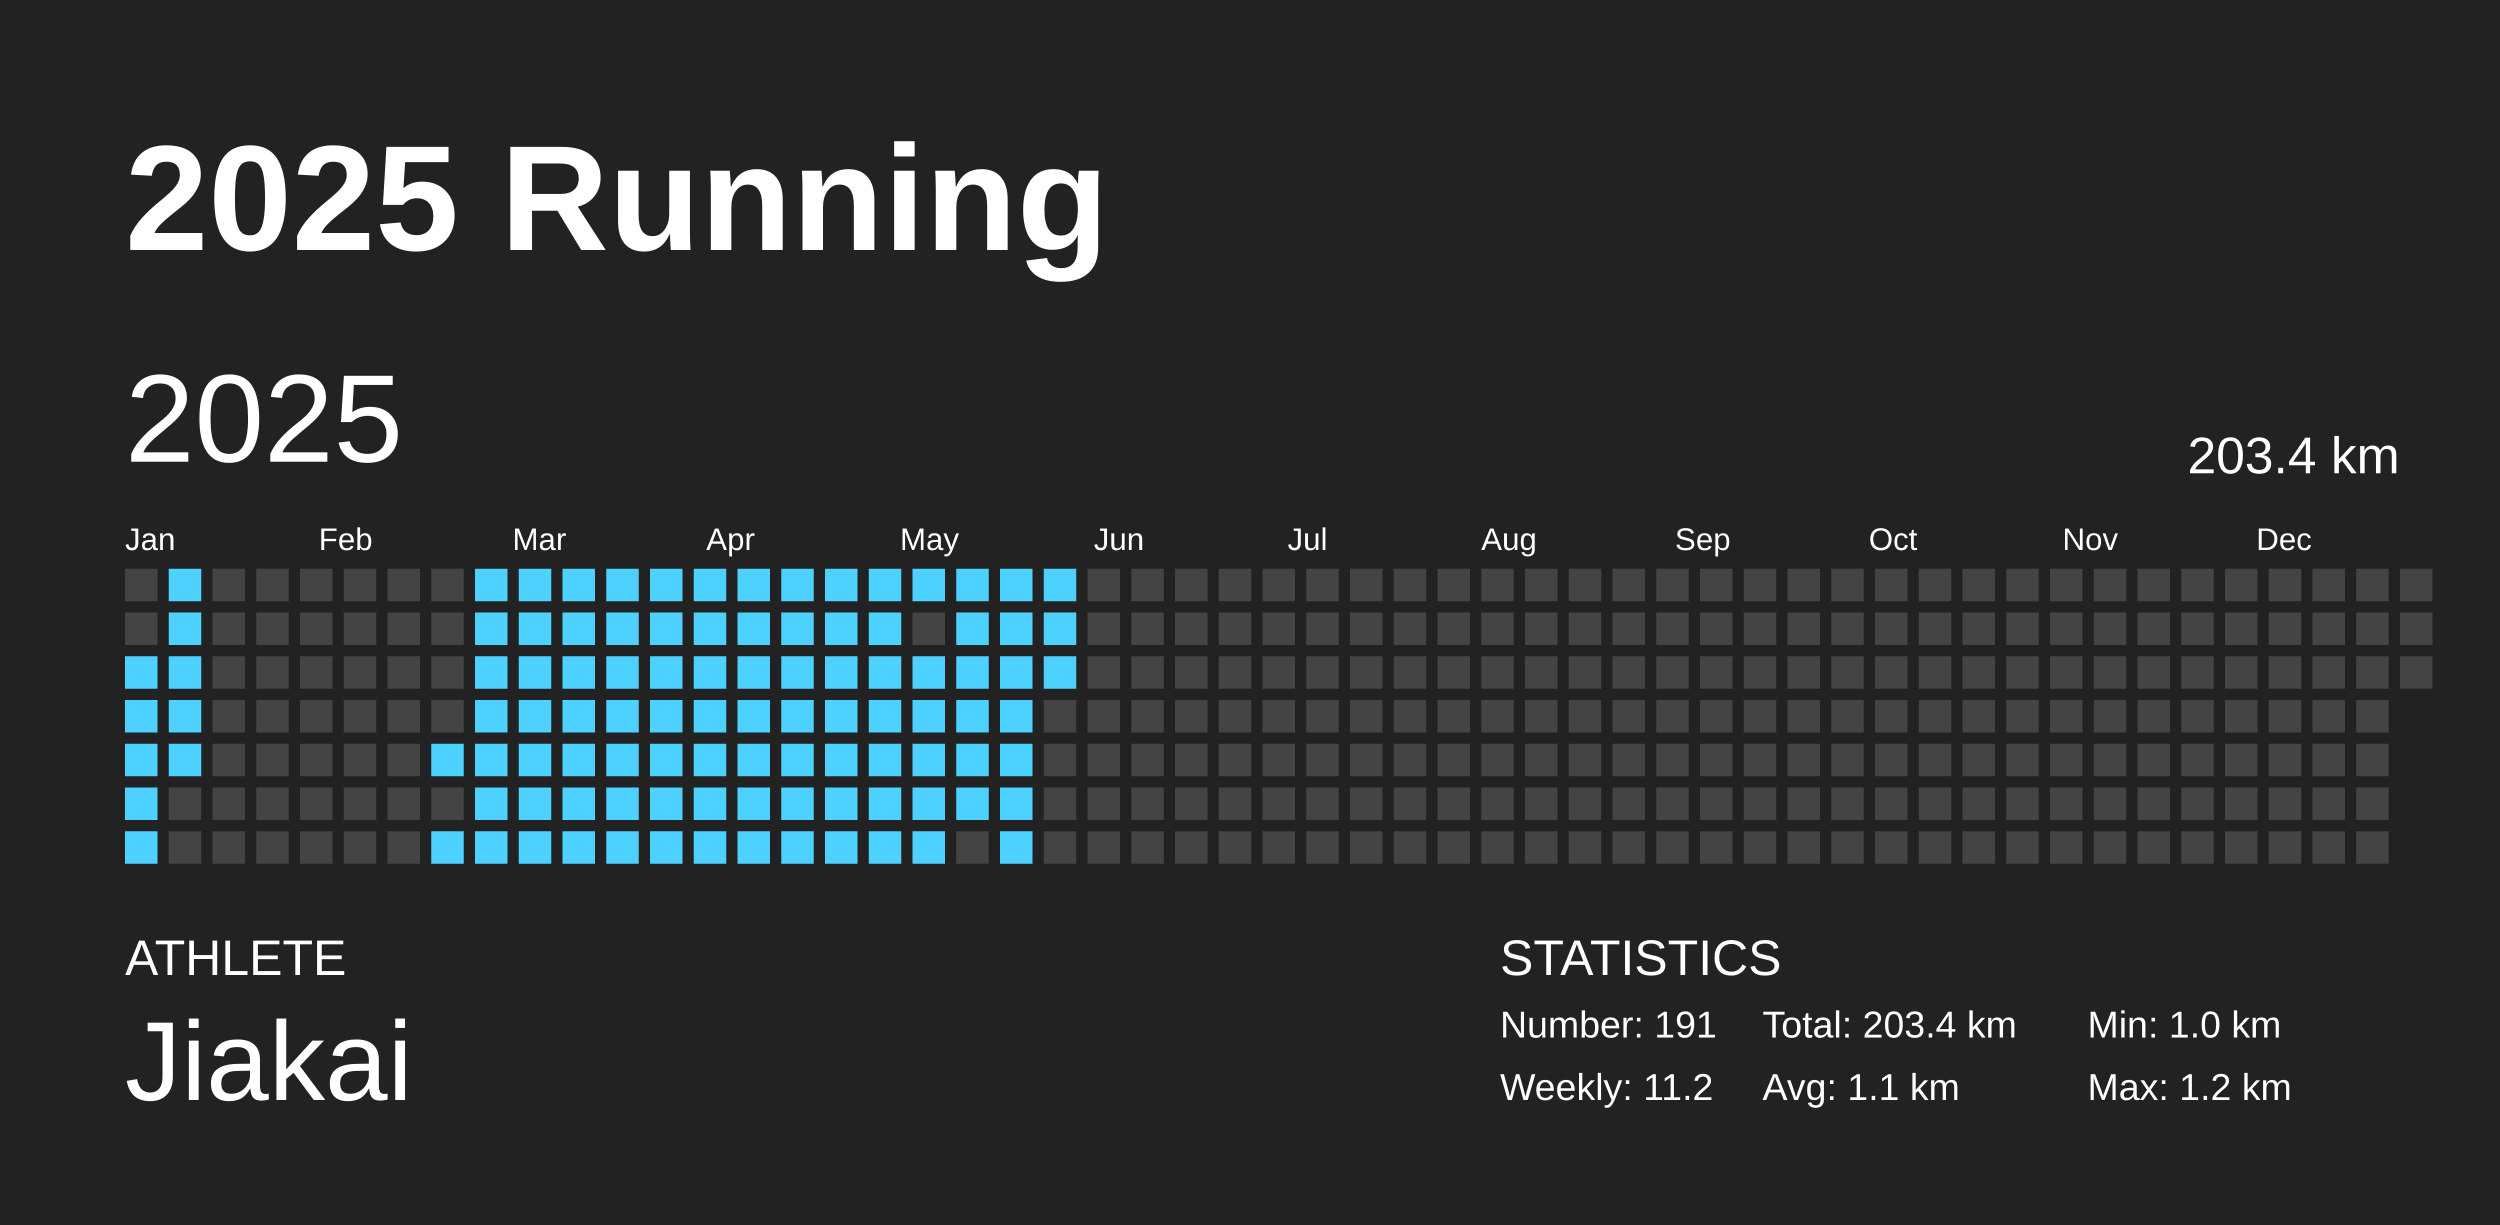
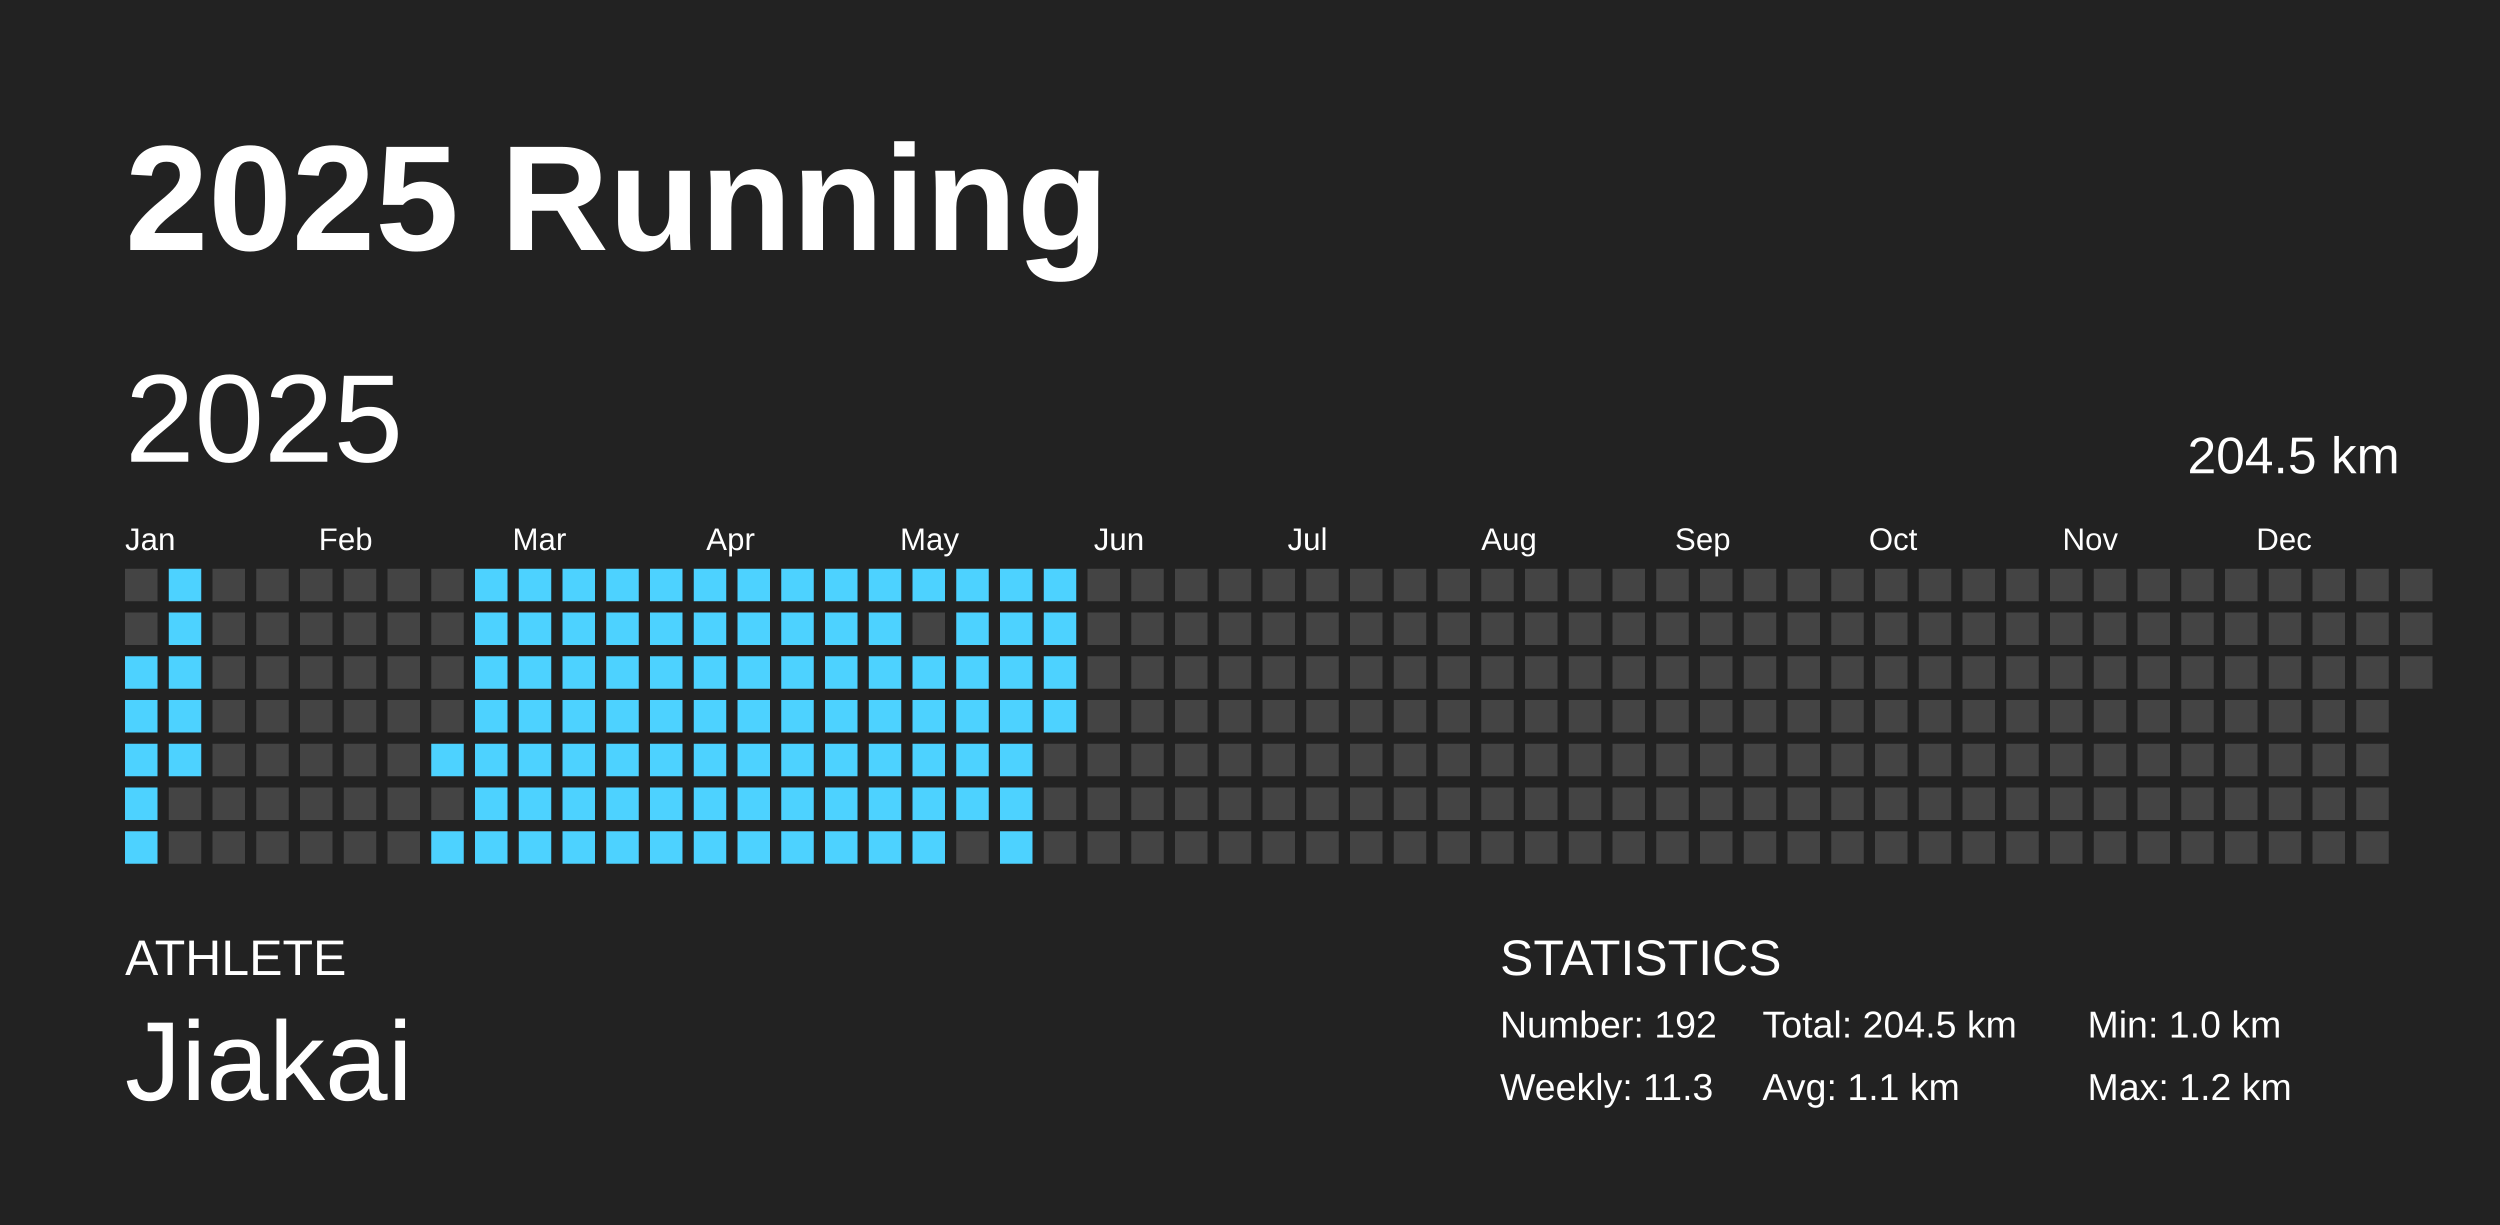
<svg xmlns="http://www.w3.org/2000/svg" baseProfile="full" height="98mm" version="1.1" viewBox="0,0,200,98" width="200mm">
  <defs />
  <rect fill="#222222" height="98" width="200" x="0" y="0" />
  <text fill="#FFFFFF" style="font-size:12px; font-family:Arial; font-weight:bold;" x="10" y="20">2025 Running</text>
  <text fill="#FFFFFF" style="font-size:4px; font-family:Arial" x="10" y="78">ATHLETE</text>
  <text fill="#FFFFFF" style="font-size:9px; font-family:Arial" x="10" y="88">Jiakai</text>
  <text fill="#FFFFFF" style="font-size:4px; font-family:Arial" x="120" y="78">STATISTICS</text>
-   <text fill="#FFFFFF" style="font-size:3px; font-family:Arial" x="120" y="83">Number: 191</text>
-   <text fill="#FFFFFF" style="font-size:3px; font-family:Arial" x="120" y="88">Weekly: 11.2</text>
-   <text fill="#FFFFFF" style="font-size:3px; font-family:Arial" x="141" y="83">Total: 203.4 km</text>
+   <text fill="#FFFFFF" style="font-size:3px; font-family:Arial" x="120" y="83">Number: 192</text>
+   <text fill="#FFFFFF" style="font-size:3px; font-family:Arial" x="120" y="88">Weekly: 11.3</text>
+   <text fill="#FFFFFF" style="font-size:3px; font-family:Arial" x="141" y="83">Total: 204.5 km</text>
  <text fill="#FFFFFF" style="font-size:3px; font-family:Arial" x="141" y="88">Avg: 1.1 km</text>
  <text fill="#FFFFFF" style="font-size:3px; font-family:Arial" x="167" y="83">Min: 1.0 km</text>
  <text fill="#FFFFFF" style="font-size:3px; font-family:Arial" x="167" y="88">Max: 1.2 km</text>
  <text dominant-baseline="hanging" fill="#FFFFFF" style="font-size:10.0px; font-family:Arial;" x="10" y="30">2025</text>
-   <text dominant-baseline="hanging" fill="#FFFFFF" style="font-size:4.125px; font-family:Arial;" x="175" y="35">203.4 km</text>
+   <text dominant-baseline="hanging" fill="#FFFFFF" style="font-size:4.125px; font-family:Arial;" x="175" y="35">204.5 km</text>
  <text fill="#FFFFFF" style="font-size:2.5px; font-family:Arial" x="10.0" y="44">Jan</text>
  <text fill="#FFFFFF" style="font-size:2.5px; font-family:Arial" x="25.5" y="44">Feb</text>
  <text fill="#FFFFFF" style="font-size:2.5px; font-family:Arial" x="41.0" y="44">Mar</text>
  <text fill="#FFFFFF" style="font-size:2.5px; font-family:Arial" x="56.5" y="44">Apr</text>
  <text fill="#FFFFFF" style="font-size:2.5px; font-family:Arial" x="72.0" y="44">May</text>
  <text fill="#FFFFFF" style="font-size:2.5px; font-family:Arial" x="87.5" y="44">Jun</text>
  <text fill="#FFFFFF" style="font-size:2.5px; font-family:Arial" x="103.0" y="44">Jul</text>
  <text fill="#FFFFFF" style="font-size:2.5px; font-family:Arial" x="118.5" y="44">Aug</text>
  <text fill="#FFFFFF" style="font-size:2.5px; font-family:Arial" x="134.0" y="44">Sep</text>
  <text fill="#FFFFFF" style="font-size:2.5px; font-family:Arial" x="149.5" y="44">Oct</text>
  <text fill="#FFFFFF" style="font-size:2.5px; font-family:Arial" x="165.0" y="44">Nov</text>
  <text fill="#FFFFFF" style="font-size:2.5px; font-family:Arial" x="180.5" y="44">Dec</text>
  <rect fill="#444444" height="2.6" width="2.6" x="10.0" y="45.5" />
  <rect fill="#444444" height="2.6" width="2.6" x="10.0" y="49.0" />
  <rect fill="#4dd2ff" height="2.6" width="2.6" x="10.0" y="52.5" />
  <rect fill="#4dd2ff" height="2.6" width="2.6" x="10.0" y="56.0" />
  <rect fill="#4dd2ff" height="2.6" width="2.6" x="10.0" y="59.5" />
  <rect fill="#4dd2ff" height="2.6" width="2.6" x="10.0" y="63.0" />
  <rect fill="#4dd2ff" height="2.6" width="2.6" x="10.0" y="66.5" />
  <rect fill="#4dd2ff" height="2.6" width="2.6" x="13.5" y="45.5" />
  <rect fill="#4dd2ff" height="2.6" width="2.6" x="13.5" y="49.0" />
  <rect fill="#4dd2ff" height="2.6" width="2.6" x="13.5" y="52.5" />
  <rect fill="#4dd2ff" height="2.6" width="2.6" x="13.5" y="56.0" />
  <rect fill="#4dd2ff" height="2.6" width="2.6" x="13.5" y="59.5" />
  <rect fill="#444444" height="2.6" width="2.6" x="13.5" y="63.0" />
  <rect fill="#444444" height="2.6" width="2.6" x="13.5" y="66.5" />
  <rect fill="#444444" height="2.6" width="2.6" x="17.0" y="45.5" />
  <rect fill="#444444" height="2.6" width="2.6" x="17.0" y="49.0" />
  <rect fill="#444444" height="2.6" width="2.6" x="17.0" y="52.5" />
  <rect fill="#444444" height="2.6" width="2.6" x="17.0" y="56.0" />
  <rect fill="#444444" height="2.6" width="2.6" x="17.0" y="59.5" />
  <rect fill="#444444" height="2.6" width="2.6" x="17.0" y="63.0" />
  <rect fill="#444444" height="2.6" width="2.6" x="17.0" y="66.5" />
  <rect fill="#444444" height="2.6" width="2.6" x="20.5" y="45.5" />
  <rect fill="#444444" height="2.6" width="2.6" x="20.5" y="49.0" />
  <rect fill="#444444" height="2.6" width="2.6" x="20.5" y="52.5" />
  <rect fill="#444444" height="2.6" width="2.6" x="20.5" y="56.0" />
  <rect fill="#444444" height="2.6" width="2.6" x="20.5" y="59.5" />
  <rect fill="#444444" height="2.6" width="2.6" x="20.5" y="63.0" />
  <rect fill="#444444" height="2.6" width="2.6" x="20.5" y="66.5" />
  <rect fill="#444444" height="2.6" width="2.6" x="24.0" y="45.5" />
  <rect fill="#444444" height="2.6" width="2.6" x="24.0" y="49.0" />
  <rect fill="#444444" height="2.6" width="2.6" x="24.0" y="52.5" />
  <rect fill="#444444" height="2.6" width="2.6" x="24.0" y="56.0" />
  <rect fill="#444444" height="2.6" width="2.6" x="24.0" y="59.5" />
  <rect fill="#444444" height="2.6" width="2.6" x="24.0" y="63.0" />
  <rect fill="#444444" height="2.6" width="2.6" x="24.0" y="66.5" />
  <rect fill="#444444" height="2.6" width="2.6" x="27.5" y="45.5" />
  <rect fill="#444444" height="2.6" width="2.6" x="27.5" y="49.0" />
  <rect fill="#444444" height="2.6" width="2.6" x="27.5" y="52.5" />
  <rect fill="#444444" height="2.6" width="2.6" x="27.5" y="56.0" />
  <rect fill="#444444" height="2.6" width="2.6" x="27.5" y="59.5" />
  <rect fill="#444444" height="2.6" width="2.6" x="27.5" y="63.0" />
  <rect fill="#444444" height="2.6" width="2.6" x="27.5" y="66.5" />
  <rect fill="#444444" height="2.6" width="2.6" x="31.0" y="45.5" />
  <rect fill="#444444" height="2.6" width="2.6" x="31.0" y="49.0" />
  <rect fill="#444444" height="2.6" width="2.6" x="31.0" y="52.5" />
  <rect fill="#444444" height="2.6" width="2.6" x="31.0" y="56.0" />
  <rect fill="#444444" height="2.6" width="2.6" x="31.0" y="59.5" />
  <rect fill="#444444" height="2.6" width="2.6" x="31.0" y="63.0" />
  <rect fill="#444444" height="2.6" width="2.6" x="31.0" y="66.5" />
  <rect fill="#444444" height="2.6" width="2.6" x="34.5" y="45.5" />
  <rect fill="#444444" height="2.6" width="2.6" x="34.5" y="49.0" />
  <rect fill="#444444" height="2.6" width="2.6" x="34.5" y="52.5" />
  <rect fill="#444444" height="2.6" width="2.6" x="34.5" y="56.0" />
  <rect fill="#4dd2ff" height="2.6" width="2.6" x="34.5" y="59.5" />
  <rect fill="#444444" height="2.6" width="2.6" x="34.5" y="63.0" />
  <rect fill="#4dd2ff" height="2.6" width="2.6" x="34.5" y="66.5" />
  <rect fill="#4dd2ff" height="2.6" width="2.6" x="38.0" y="45.5" />
  <rect fill="#4dd2ff" height="2.6" width="2.6" x="38.0" y="49.0" />
  <rect fill="#4dd2ff" height="2.6" width="2.6" x="38.0" y="52.5" />
  <rect fill="#4dd2ff" height="2.6" width="2.6" x="38.0" y="56.0" />
  <rect fill="#4dd2ff" height="2.6" width="2.6" x="38.0" y="59.5" />
  <rect fill="#4dd2ff" height="2.6" width="2.6" x="38.0" y="63.0" />
  <rect fill="#4dd2ff" height="2.6" width="2.6" x="38.0" y="66.5" />
  <rect fill="#4dd2ff" height="2.6" width="2.6" x="41.5" y="45.5" />
  <rect fill="#4dd2ff" height="2.6" width="2.6" x="41.5" y="49.0" />
  <rect fill="#4dd2ff" height="2.6" width="2.6" x="41.5" y="52.5" />
  <rect fill="#4dd2ff" height="2.6" width="2.6" x="41.5" y="56.0" />
  <rect fill="#4dd2ff" height="2.6" width="2.6" x="41.5" y="59.5" />
  <rect fill="#4dd2ff" height="2.6" width="2.6" x="41.5" y="63.0" />
  <rect fill="#4dd2ff" height="2.6" width="2.6" x="41.5" y="66.5" />
  <rect fill="#4dd2ff" height="2.6" width="2.6" x="45.0" y="45.5" />
  <rect fill="#4dd2ff" height="2.6" width="2.6" x="45.0" y="49.0" />
  <rect fill="#4dd2ff" height="2.6" width="2.6" x="45.0" y="52.5" />
  <rect fill="#4dd2ff" height="2.6" width="2.6" x="45.0" y="56.0" />
  <rect fill="#4dd2ff" height="2.6" width="2.6" x="45.0" y="59.5" />
  <rect fill="#4dd2ff" height="2.6" width="2.6" x="45.0" y="63.0" />
  <rect fill="#4dd2ff" height="2.6" width="2.6" x="45.0" y="66.5" />
  <rect fill="#4dd2ff" height="2.6" width="2.6" x="48.5" y="45.5" />
  <rect fill="#4dd2ff" height="2.6" width="2.6" x="48.5" y="49.0" />
  <rect fill="#4dd2ff" height="2.6" width="2.6" x="48.5" y="52.5" />
  <rect fill="#4dd2ff" height="2.6" width="2.6" x="48.5" y="56.0" />
  <rect fill="#4dd2ff" height="2.6" width="2.6" x="48.5" y="59.5" />
  <rect fill="#4dd2ff" height="2.6" width="2.6" x="48.5" y="63.0" />
  <rect fill="#4dd2ff" height="2.6" width="2.6" x="48.5" y="66.5" />
  <rect fill="#4dd2ff" height="2.6" width="2.6" x="52.0" y="45.5" />
  <rect fill="#4dd2ff" height="2.6" width="2.6" x="52.0" y="49.0" />
  <rect fill="#4dd2ff" height="2.6" width="2.6" x="52.0" y="52.5" />
  <rect fill="#4dd2ff" height="2.6" width="2.6" x="52.0" y="56.0" />
  <rect fill="#4dd2ff" height="2.6" width="2.6" x="52.0" y="59.5" />
  <rect fill="#4dd2ff" height="2.6" width="2.6" x="52.0" y="63.0" />
  <rect fill="#4dd2ff" height="2.6" width="2.6" x="52.0" y="66.5" />
  <rect fill="#4dd2ff" height="2.6" width="2.6" x="55.5" y="45.5" />
  <rect fill="#4dd2ff" height="2.6" width="2.6" x="55.5" y="49.0" />
  <rect fill="#4dd2ff" height="2.6" width="2.6" x="55.5" y="52.5" />
  <rect fill="#4dd2ff" height="2.6" width="2.6" x="55.5" y="56.0" />
  <rect fill="#4dd2ff" height="2.6" width="2.6" x="55.5" y="59.5" />
  <rect fill="#4dd2ff" height="2.6" width="2.6" x="55.5" y="63.0" />
  <rect fill="#4dd2ff" height="2.6" width="2.6" x="55.5" y="66.5" />
  <rect fill="#4dd2ff" height="2.6" width="2.6" x="59.0" y="45.5" />
  <rect fill="#4dd2ff" height="2.6" width="2.6" x="59.0" y="49.0" />
  <rect fill="#4dd2ff" height="2.6" width="2.6" x="59.0" y="52.5" />
  <rect fill="#4dd2ff" height="2.6" width="2.6" x="59.0" y="56.0" />
  <rect fill="#4dd2ff" height="2.6" width="2.6" x="59.0" y="59.5" />
  <rect fill="#4dd2ff" height="2.6" width="2.6" x="59.0" y="63.0" />
  <rect fill="#4dd2ff" height="2.6" width="2.6" x="59.0" y="66.5" />
  <rect fill="#4dd2ff" height="2.6" width="2.6" x="62.5" y="45.5" />
  <rect fill="#4dd2ff" height="2.6" width="2.6" x="62.5" y="49.0" />
  <rect fill="#4dd2ff" height="2.6" width="2.6" x="62.5" y="52.5" />
  <rect fill="#4dd2ff" height="2.6" width="2.6" x="62.5" y="56.0" />
  <rect fill="#4dd2ff" height="2.6" width="2.6" x="62.5" y="59.5" />
  <rect fill="#4dd2ff" height="2.6" width="2.6" x="62.5" y="63.0" />
  <rect fill="#4dd2ff" height="2.6" width="2.6" x="62.5" y="66.5" />
  <rect fill="#4dd2ff" height="2.6" width="2.6" x="66.0" y="45.5" />
  <rect fill="#4dd2ff" height="2.6" width="2.6" x="66.0" y="49.0" />
  <rect fill="#4dd2ff" height="2.6" width="2.6" x="66.0" y="52.5" />
  <rect fill="#4dd2ff" height="2.6" width="2.6" x="66.0" y="56.0" />
  <rect fill="#4dd2ff" height="2.6" width="2.6" x="66.0" y="59.5" />
  <rect fill="#4dd2ff" height="2.6" width="2.6" x="66.0" y="63.0" />
  <rect fill="#4dd2ff" height="2.6" width="2.6" x="66.0" y="66.5" />
  <rect fill="#4dd2ff" height="2.6" width="2.6" x="69.5" y="45.5" />
  <rect fill="#4dd2ff" height="2.6" width="2.6" x="69.5" y="49.0" />
  <rect fill="#4dd2ff" height="2.6" width="2.6" x="69.5" y="52.5" />
  <rect fill="#4dd2ff" height="2.6" width="2.6" x="69.5" y="56.0" />
  <rect fill="#4dd2ff" height="2.6" width="2.6" x="69.5" y="59.5" />
  <rect fill="#4dd2ff" height="2.6" width="2.6" x="69.5" y="63.0" />
  <rect fill="#4dd2ff" height="2.6" width="2.6" x="69.5" y="66.5" />
  <rect fill="#4dd2ff" height="2.6" width="2.6" x="73.0" y="45.5" />
  <rect fill="#444444" height="2.6" width="2.6" x="73.0" y="49.0" />
  <rect fill="#4dd2ff" height="2.6" width="2.6" x="73.0" y="52.5" />
  <rect fill="#4dd2ff" height="2.6" width="2.6" x="73.0" y="56.0" />
  <rect fill="#4dd2ff" height="2.6" width="2.6" x="73.0" y="59.5" />
  <rect fill="#4dd2ff" height="2.6" width="2.6" x="73.0" y="63.0" />
  <rect fill="#4dd2ff" height="2.6" width="2.6" x="73.0" y="66.5" />
  <rect fill="#4dd2ff" height="2.6" width="2.6" x="76.5" y="45.5" />
  <rect fill="#4dd2ff" height="2.6" width="2.6" x="76.5" y="49.0" />
  <rect fill="#4dd2ff" height="2.6" width="2.6" x="76.5" y="52.5" />
  <rect fill="#4dd2ff" height="2.6" width="2.6" x="76.5" y="56.0" />
  <rect fill="#4dd2ff" height="2.6" width="2.6" x="76.5" y="59.5" />
  <rect fill="#4dd2ff" height="2.6" width="2.6" x="76.5" y="63.0" />
  <rect fill="#444444" height="2.6" width="2.6" x="76.5" y="66.5" />
  <rect fill="#4dd2ff" height="2.6" width="2.6" x="80.0" y="45.5" />
  <rect fill="#4dd2ff" height="2.6" width="2.6" x="80.0" y="49.0" />
  <rect fill="#4dd2ff" height="2.6" width="2.6" x="80.0" y="52.5" />
  <rect fill="#4dd2ff" height="2.6" width="2.6" x="80.0" y="56.0" />
  <rect fill="#4dd2ff" height="2.6" width="2.6" x="80.0" y="59.5" />
  <rect fill="#4dd2ff" height="2.6" width="2.6" x="80.0" y="63.0" />
  <rect fill="#4dd2ff" height="2.6" width="2.6" x="80.0" y="66.5" />
  <rect fill="#4dd2ff" height="2.6" width="2.6" x="83.5" y="45.5" />
  <rect fill="#4dd2ff" height="2.6" width="2.6" x="83.5" y="49.0" />
  <rect fill="#4dd2ff" height="2.6" width="2.6" x="83.5" y="52.5" />
-   <rect fill="#444444" height="2.6" width="2.6" x="83.5" y="56.0" />
+   <rect fill="#4dd2ff" height="2.6" width="2.6" x="83.5" y="56.0" />
  <rect fill="#444444" height="2.6" width="2.6" x="83.5" y="59.5" />
  <rect fill="#444444" height="2.6" width="2.6" x="83.5" y="63.0" />
  <rect fill="#444444" height="2.6" width="2.6" x="83.5" y="66.5" />
  <rect fill="#444444" height="2.6" width="2.6" x="87.0" y="45.5" />
  <rect fill="#444444" height="2.6" width="2.6" x="87.0" y="49.0" />
  <rect fill="#444444" height="2.6" width="2.6" x="87.0" y="52.5" />
  <rect fill="#444444" height="2.6" width="2.6" x="87.0" y="56.0" />
  <rect fill="#444444" height="2.6" width="2.6" x="87.0" y="59.5" />
  <rect fill="#444444" height="2.6" width="2.6" x="87.0" y="63.0" />
  <rect fill="#444444" height="2.6" width="2.6" x="87.0" y="66.5" />
  <rect fill="#444444" height="2.6" width="2.6" x="90.5" y="45.5" />
  <rect fill="#444444" height="2.6" width="2.6" x="90.5" y="49.0" />
  <rect fill="#444444" height="2.6" width="2.6" x="90.5" y="52.5" />
  <rect fill="#444444" height="2.6" width="2.6" x="90.5" y="56.0" />
  <rect fill="#444444" height="2.6" width="2.6" x="90.5" y="59.5" />
  <rect fill="#444444" height="2.6" width="2.6" x="90.5" y="63.0" />
  <rect fill="#444444" height="2.6" width="2.6" x="90.5" y="66.5" />
  <rect fill="#444444" height="2.6" width="2.6" x="94.0" y="45.5" />
  <rect fill="#444444" height="2.6" width="2.6" x="94.0" y="49.0" />
  <rect fill="#444444" height="2.6" width="2.6" x="94.0" y="52.5" />
  <rect fill="#444444" height="2.6" width="2.6" x="94.0" y="56.0" />
  <rect fill="#444444" height="2.6" width="2.6" x="94.0" y="59.5" />
  <rect fill="#444444" height="2.6" width="2.6" x="94.0" y="63.0" />
  <rect fill="#444444" height="2.6" width="2.6" x="94.0" y="66.5" />
  <rect fill="#444444" height="2.6" width="2.6" x="97.5" y="45.5" />
  <rect fill="#444444" height="2.6" width="2.6" x="97.5" y="49.0" />
  <rect fill="#444444" height="2.6" width="2.6" x="97.5" y="52.5" />
  <rect fill="#444444" height="2.6" width="2.6" x="97.5" y="56.0" />
  <rect fill="#444444" height="2.6" width="2.6" x="97.5" y="59.5" />
  <rect fill="#444444" height="2.6" width="2.6" x="97.5" y="63.0" />
  <rect fill="#444444" height="2.6" width="2.6" x="97.5" y="66.5" />
  <rect fill="#444444" height="2.6" width="2.6" x="101.0" y="45.5" />
  <rect fill="#444444" height="2.6" width="2.6" x="101.0" y="49.0" />
  <rect fill="#444444" height="2.6" width="2.6" x="101.0" y="52.5" />
  <rect fill="#444444" height="2.6" width="2.6" x="101.0" y="56.0" />
  <rect fill="#444444" height="2.6" width="2.6" x="101.0" y="59.5" />
  <rect fill="#444444" height="2.6" width="2.6" x="101.0" y="63.0" />
  <rect fill="#444444" height="2.6" width="2.6" x="101.0" y="66.5" />
  <rect fill="#444444" height="2.6" width="2.6" x="104.5" y="45.5" />
  <rect fill="#444444" height="2.6" width="2.6" x="104.5" y="49.0" />
  <rect fill="#444444" height="2.6" width="2.6" x="104.5" y="52.5" />
  <rect fill="#444444" height="2.6" width="2.6" x="104.5" y="56.0" />
  <rect fill="#444444" height="2.6" width="2.6" x="104.5" y="59.5" />
  <rect fill="#444444" height="2.6" width="2.6" x="104.5" y="63.0" />
  <rect fill="#444444" height="2.6" width="2.6" x="104.5" y="66.5" />
  <rect fill="#444444" height="2.6" width="2.6" x="108.0" y="45.5" />
  <rect fill="#444444" height="2.6" width="2.6" x="108.0" y="49.0" />
  <rect fill="#444444" height="2.6" width="2.6" x="108.0" y="52.5" />
  <rect fill="#444444" height="2.6" width="2.6" x="108.0" y="56.0" />
  <rect fill="#444444" height="2.6" width="2.6" x="108.0" y="59.5" />
  <rect fill="#444444" height="2.6" width="2.6" x="108.0" y="63.0" />
  <rect fill="#444444" height="2.6" width="2.6" x="108.0" y="66.5" />
  <rect fill="#444444" height="2.6" width="2.6" x="111.5" y="45.5" />
  <rect fill="#444444" height="2.6" width="2.6" x="111.5" y="49.0" />
  <rect fill="#444444" height="2.6" width="2.6" x="111.5" y="52.5" />
  <rect fill="#444444" height="2.6" width="2.6" x="111.5" y="56.0" />
  <rect fill="#444444" height="2.6" width="2.6" x="111.5" y="59.5" />
  <rect fill="#444444" height="2.6" width="2.6" x="111.5" y="63.0" />
  <rect fill="#444444" height="2.6" width="2.6" x="111.5" y="66.5" />
  <rect fill="#444444" height="2.6" width="2.6" x="115.0" y="45.5" />
  <rect fill="#444444" height="2.6" width="2.6" x="115.0" y="49.0" />
  <rect fill="#444444" height="2.6" width="2.6" x="115.0" y="52.5" />
  <rect fill="#444444" height="2.6" width="2.6" x="115.0" y="56.0" />
  <rect fill="#444444" height="2.6" width="2.6" x="115.0" y="59.5" />
  <rect fill="#444444" height="2.6" width="2.6" x="115.0" y="63.0" />
  <rect fill="#444444" height="2.6" width="2.6" x="115.0" y="66.5" />
  <rect fill="#444444" height="2.6" width="2.6" x="118.5" y="45.5" />
  <rect fill="#444444" height="2.6" width="2.6" x="118.5" y="49.0" />
  <rect fill="#444444" height="2.6" width="2.6" x="118.5" y="52.5" />
  <rect fill="#444444" height="2.6" width="2.6" x="118.5" y="56.0" />
  <rect fill="#444444" height="2.6" width="2.6" x="118.5" y="59.5" />
  <rect fill="#444444" height="2.6" width="2.6" x="118.5" y="63.0" />
  <rect fill="#444444" height="2.6" width="2.6" x="118.5" y="66.5" />
  <rect fill="#444444" height="2.6" width="2.6" x="122.0" y="45.5" />
  <rect fill="#444444" height="2.6" width="2.6" x="122.0" y="49.0" />
  <rect fill="#444444" height="2.6" width="2.6" x="122.0" y="52.5" />
  <rect fill="#444444" height="2.6" width="2.6" x="122.0" y="56.0" />
  <rect fill="#444444" height="2.6" width="2.6" x="122.0" y="59.5" />
  <rect fill="#444444" height="2.6" width="2.6" x="122.0" y="63.0" />
  <rect fill="#444444" height="2.6" width="2.6" x="122.0" y="66.5" />
  <rect fill="#444444" height="2.6" width="2.6" x="125.5" y="45.5" />
  <rect fill="#444444" height="2.6" width="2.6" x="125.5" y="49.0" />
  <rect fill="#444444" height="2.6" width="2.6" x="125.5" y="52.5" />
  <rect fill="#444444" height="2.6" width="2.6" x="125.5" y="56.0" />
  <rect fill="#444444" height="2.6" width="2.6" x="125.5" y="59.5" />
  <rect fill="#444444" height="2.6" width="2.6" x="125.5" y="63.0" />
  <rect fill="#444444" height="2.6" width="2.6" x="125.5" y="66.5" />
  <rect fill="#444444" height="2.6" width="2.6" x="129.0" y="45.5" />
  <rect fill="#444444" height="2.6" width="2.6" x="129.0" y="49.0" />
  <rect fill="#444444" height="2.6" width="2.6" x="129.0" y="52.5" />
  <rect fill="#444444" height="2.6" width="2.6" x="129.0" y="56.0" />
  <rect fill="#444444" height="2.6" width="2.6" x="129.0" y="59.5" />
  <rect fill="#444444" height="2.6" width="2.6" x="129.0" y="63.0" />
  <rect fill="#444444" height="2.6" width="2.6" x="129.0" y="66.5" />
  <rect fill="#444444" height="2.6" width="2.6" x="132.5" y="45.5" />
  <rect fill="#444444" height="2.6" width="2.6" x="132.5" y="49.0" />
  <rect fill="#444444" height="2.6" width="2.6" x="132.5" y="52.5" />
  <rect fill="#444444" height="2.6" width="2.6" x="132.5" y="56.0" />
  <rect fill="#444444" height="2.6" width="2.6" x="132.5" y="59.5" />
  <rect fill="#444444" height="2.6" width="2.6" x="132.5" y="63.0" />
  <rect fill="#444444" height="2.6" width="2.6" x="132.5" y="66.5" />
  <rect fill="#444444" height="2.6" width="2.6" x="136.0" y="45.5" />
  <rect fill="#444444" height="2.6" width="2.6" x="136.0" y="49.0" />
  <rect fill="#444444" height="2.6" width="2.6" x="136.0" y="52.5" />
  <rect fill="#444444" height="2.6" width="2.6" x="136.0" y="56.0" />
  <rect fill="#444444" height="2.6" width="2.6" x="136.0" y="59.5" />
  <rect fill="#444444" height="2.6" width="2.6" x="136.0" y="63.0" />
  <rect fill="#444444" height="2.6" width="2.6" x="136.0" y="66.5" />
  <rect fill="#444444" height="2.6" width="2.6" x="139.5" y="45.5" />
  <rect fill="#444444" height="2.6" width="2.6" x="139.5" y="49.0" />
  <rect fill="#444444" height="2.6" width="2.6" x="139.5" y="52.5" />
  <rect fill="#444444" height="2.6" width="2.6" x="139.5" y="56.0" />
  <rect fill="#444444" height="2.6" width="2.6" x="139.5" y="59.5" />
  <rect fill="#444444" height="2.6" width="2.6" x="139.5" y="63.0" />
  <rect fill="#444444" height="2.6" width="2.6" x="139.5" y="66.5" />
  <rect fill="#444444" height="2.6" width="2.6" x="143.0" y="45.5" />
  <rect fill="#444444" height="2.6" width="2.6" x="143.0" y="49.0" />
  <rect fill="#444444" height="2.6" width="2.6" x="143.0" y="52.5" />
  <rect fill="#444444" height="2.6" width="2.6" x="143.0" y="56.0" />
  <rect fill="#444444" height="2.6" width="2.6" x="143.0" y="59.5" />
  <rect fill="#444444" height="2.6" width="2.6" x="143.0" y="63.0" />
  <rect fill="#444444" height="2.6" width="2.6" x="143.0" y="66.5" />
  <rect fill="#444444" height="2.6" width="2.6" x="146.5" y="45.5" />
  <rect fill="#444444" height="2.6" width="2.6" x="146.5" y="49.0" />
  <rect fill="#444444" height="2.6" width="2.6" x="146.5" y="52.5" />
  <rect fill="#444444" height="2.6" width="2.6" x="146.5" y="56.0" />
  <rect fill="#444444" height="2.6" width="2.6" x="146.5" y="59.5" />
  <rect fill="#444444" height="2.6" width="2.6" x="146.5" y="63.0" />
  <rect fill="#444444" height="2.6" width="2.6" x="146.5" y="66.5" />
  <rect fill="#444444" height="2.6" width="2.6" x="150.0" y="45.5" />
  <rect fill="#444444" height="2.6" width="2.6" x="150.0" y="49.0" />
  <rect fill="#444444" height="2.6" width="2.6" x="150.0" y="52.5" />
  <rect fill="#444444" height="2.6" width="2.6" x="150.0" y="56.0" />
  <rect fill="#444444" height="2.6" width="2.6" x="150.0" y="59.5" />
  <rect fill="#444444" height="2.6" width="2.6" x="150.0" y="63.0" />
  <rect fill="#444444" height="2.6" width="2.6" x="150.0" y="66.5" />
  <rect fill="#444444" height="2.6" width="2.6" x="153.5" y="45.5" />
  <rect fill="#444444" height="2.6" width="2.6" x="153.5" y="49.0" />
  <rect fill="#444444" height="2.6" width="2.6" x="153.5" y="52.5" />
  <rect fill="#444444" height="2.6" width="2.6" x="153.5" y="56.0" />
  <rect fill="#444444" height="2.6" width="2.6" x="153.5" y="59.5" />
  <rect fill="#444444" height="2.6" width="2.6" x="153.5" y="63.0" />
  <rect fill="#444444" height="2.6" width="2.6" x="153.5" y="66.5" />
  <rect fill="#444444" height="2.6" width="2.6" x="157.0" y="45.5" />
  <rect fill="#444444" height="2.6" width="2.6" x="157.0" y="49.0" />
  <rect fill="#444444" height="2.6" width="2.6" x="157.0" y="52.5" />
  <rect fill="#444444" height="2.6" width="2.6" x="157.0" y="56.0" />
  <rect fill="#444444" height="2.6" width="2.6" x="157.0" y="59.5" />
  <rect fill="#444444" height="2.6" width="2.6" x="157.0" y="63.0" />
  <rect fill="#444444" height="2.6" width="2.6" x="157.0" y="66.5" />
  <rect fill="#444444" height="2.6" width="2.6" x="160.5" y="45.5" />
  <rect fill="#444444" height="2.6" width="2.6" x="160.5" y="49.0" />
  <rect fill="#444444" height="2.6" width="2.6" x="160.5" y="52.5" />
  <rect fill="#444444" height="2.6" width="2.6" x="160.5" y="56.0" />
  <rect fill="#444444" height="2.6" width="2.6" x="160.5" y="59.5" />
  <rect fill="#444444" height="2.6" width="2.6" x="160.5" y="63.0" />
  <rect fill="#444444" height="2.6" width="2.6" x="160.5" y="66.5" />
  <rect fill="#444444" height="2.6" width="2.6" x="164.0" y="45.5" />
  <rect fill="#444444" height="2.6" width="2.6" x="164.0" y="49.0" />
  <rect fill="#444444" height="2.6" width="2.6" x="164.0" y="52.5" />
  <rect fill="#444444" height="2.6" width="2.6" x="164.0" y="56.0" />
  <rect fill="#444444" height="2.6" width="2.6" x="164.0" y="59.5" />
  <rect fill="#444444" height="2.6" width="2.6" x="164.0" y="63.0" />
  <rect fill="#444444" height="2.6" width="2.6" x="164.0" y="66.5" />
  <rect fill="#444444" height="2.6" width="2.6" x="167.5" y="45.5" />
  <rect fill="#444444" height="2.6" width="2.6" x="167.5" y="49.0" />
  <rect fill="#444444" height="2.6" width="2.6" x="167.5" y="52.5" />
  <rect fill="#444444" height="2.6" width="2.6" x="167.5" y="56.0" />
  <rect fill="#444444" height="2.6" width="2.6" x="167.5" y="59.5" />
  <rect fill="#444444" height="2.6" width="2.6" x="167.5" y="63.0" />
  <rect fill="#444444" height="2.6" width="2.6" x="167.5" y="66.5" />
  <rect fill="#444444" height="2.6" width="2.6" x="171.0" y="45.5" />
  <rect fill="#444444" height="2.6" width="2.6" x="171.0" y="49.0" />
  <rect fill="#444444" height="2.6" width="2.6" x="171.0" y="52.5" />
  <rect fill="#444444" height="2.6" width="2.6" x="171.0" y="56.0" />
  <rect fill="#444444" height="2.6" width="2.6" x="171.0" y="59.5" />
  <rect fill="#444444" height="2.6" width="2.6" x="171.0" y="63.0" />
  <rect fill="#444444" height="2.6" width="2.6" x="171.0" y="66.5" />
  <rect fill="#444444" height="2.6" width="2.6" x="174.5" y="45.5" />
  <rect fill="#444444" height="2.6" width="2.6" x="174.5" y="49.0" />
  <rect fill="#444444" height="2.6" width="2.6" x="174.5" y="52.5" />
  <rect fill="#444444" height="2.6" width="2.6" x="174.5" y="56.0" />
  <rect fill="#444444" height="2.6" width="2.6" x="174.5" y="59.5" />
  <rect fill="#444444" height="2.6" width="2.6" x="174.5" y="63.0" />
  <rect fill="#444444" height="2.6" width="2.6" x="174.5" y="66.5" />
  <rect fill="#444444" height="2.6" width="2.6" x="178.0" y="45.5" />
  <rect fill="#444444" height="2.6" width="2.6" x="178.0" y="49.0" />
  <rect fill="#444444" height="2.6" width="2.6" x="178.0" y="52.5" />
  <rect fill="#444444" height="2.6" width="2.6" x="178.0" y="56.0" />
  <rect fill="#444444" height="2.6" width="2.6" x="178.0" y="59.5" />
  <rect fill="#444444" height="2.6" width="2.6" x="178.0" y="63.0" />
  <rect fill="#444444" height="2.6" width="2.6" x="178.0" y="66.5" />
  <rect fill="#444444" height="2.6" width="2.6" x="181.5" y="45.5" />
  <rect fill="#444444" height="2.6" width="2.6" x="181.5" y="49.0" />
  <rect fill="#444444" height="2.6" width="2.6" x="181.5" y="52.5" />
  <rect fill="#444444" height="2.6" width="2.6" x="181.5" y="56.0" />
  <rect fill="#444444" height="2.6" width="2.6" x="181.5" y="59.5" />
  <rect fill="#444444" height="2.6" width="2.6" x="181.5" y="63.0" />
  <rect fill="#444444" height="2.6" width="2.6" x="181.5" y="66.5" />
  <rect fill="#444444" height="2.6" width="2.6" x="185.0" y="45.5" />
  <rect fill="#444444" height="2.6" width="2.6" x="185.0" y="49.0" />
  <rect fill="#444444" height="2.6" width="2.6" x="185.0" y="52.5" />
  <rect fill="#444444" height="2.6" width="2.6" x="185.0" y="56.0" />
  <rect fill="#444444" height="2.6" width="2.6" x="185.0" y="59.5" />
  <rect fill="#444444" height="2.6" width="2.6" x="185.0" y="63.0" />
  <rect fill="#444444" height="2.6" width="2.6" x="185.0" y="66.5" />
  <rect fill="#444444" height="2.6" width="2.6" x="188.5" y="45.5" />
  <rect fill="#444444" height="2.6" width="2.6" x="188.5" y="49.0" />
  <rect fill="#444444" height="2.6" width="2.6" x="188.5" y="52.5" />
  <rect fill="#444444" height="2.6" width="2.6" x="188.5" y="56.0" />
  <rect fill="#444444" height="2.6" width="2.6" x="188.5" y="59.5" />
  <rect fill="#444444" height="2.6" width="2.6" x="188.5" y="63.0" />
  <rect fill="#444444" height="2.6" width="2.6" x="188.5" y="66.5" />
  <rect fill="#444444" height="2.6" width="2.6" x="192.0" y="45.5" />
  <rect fill="#444444" height="2.6" width="2.6" x="192.0" y="49.0" />
  <rect fill="#444444" height="2.6" width="2.6" x="192.0" y="52.5" />
</svg>
